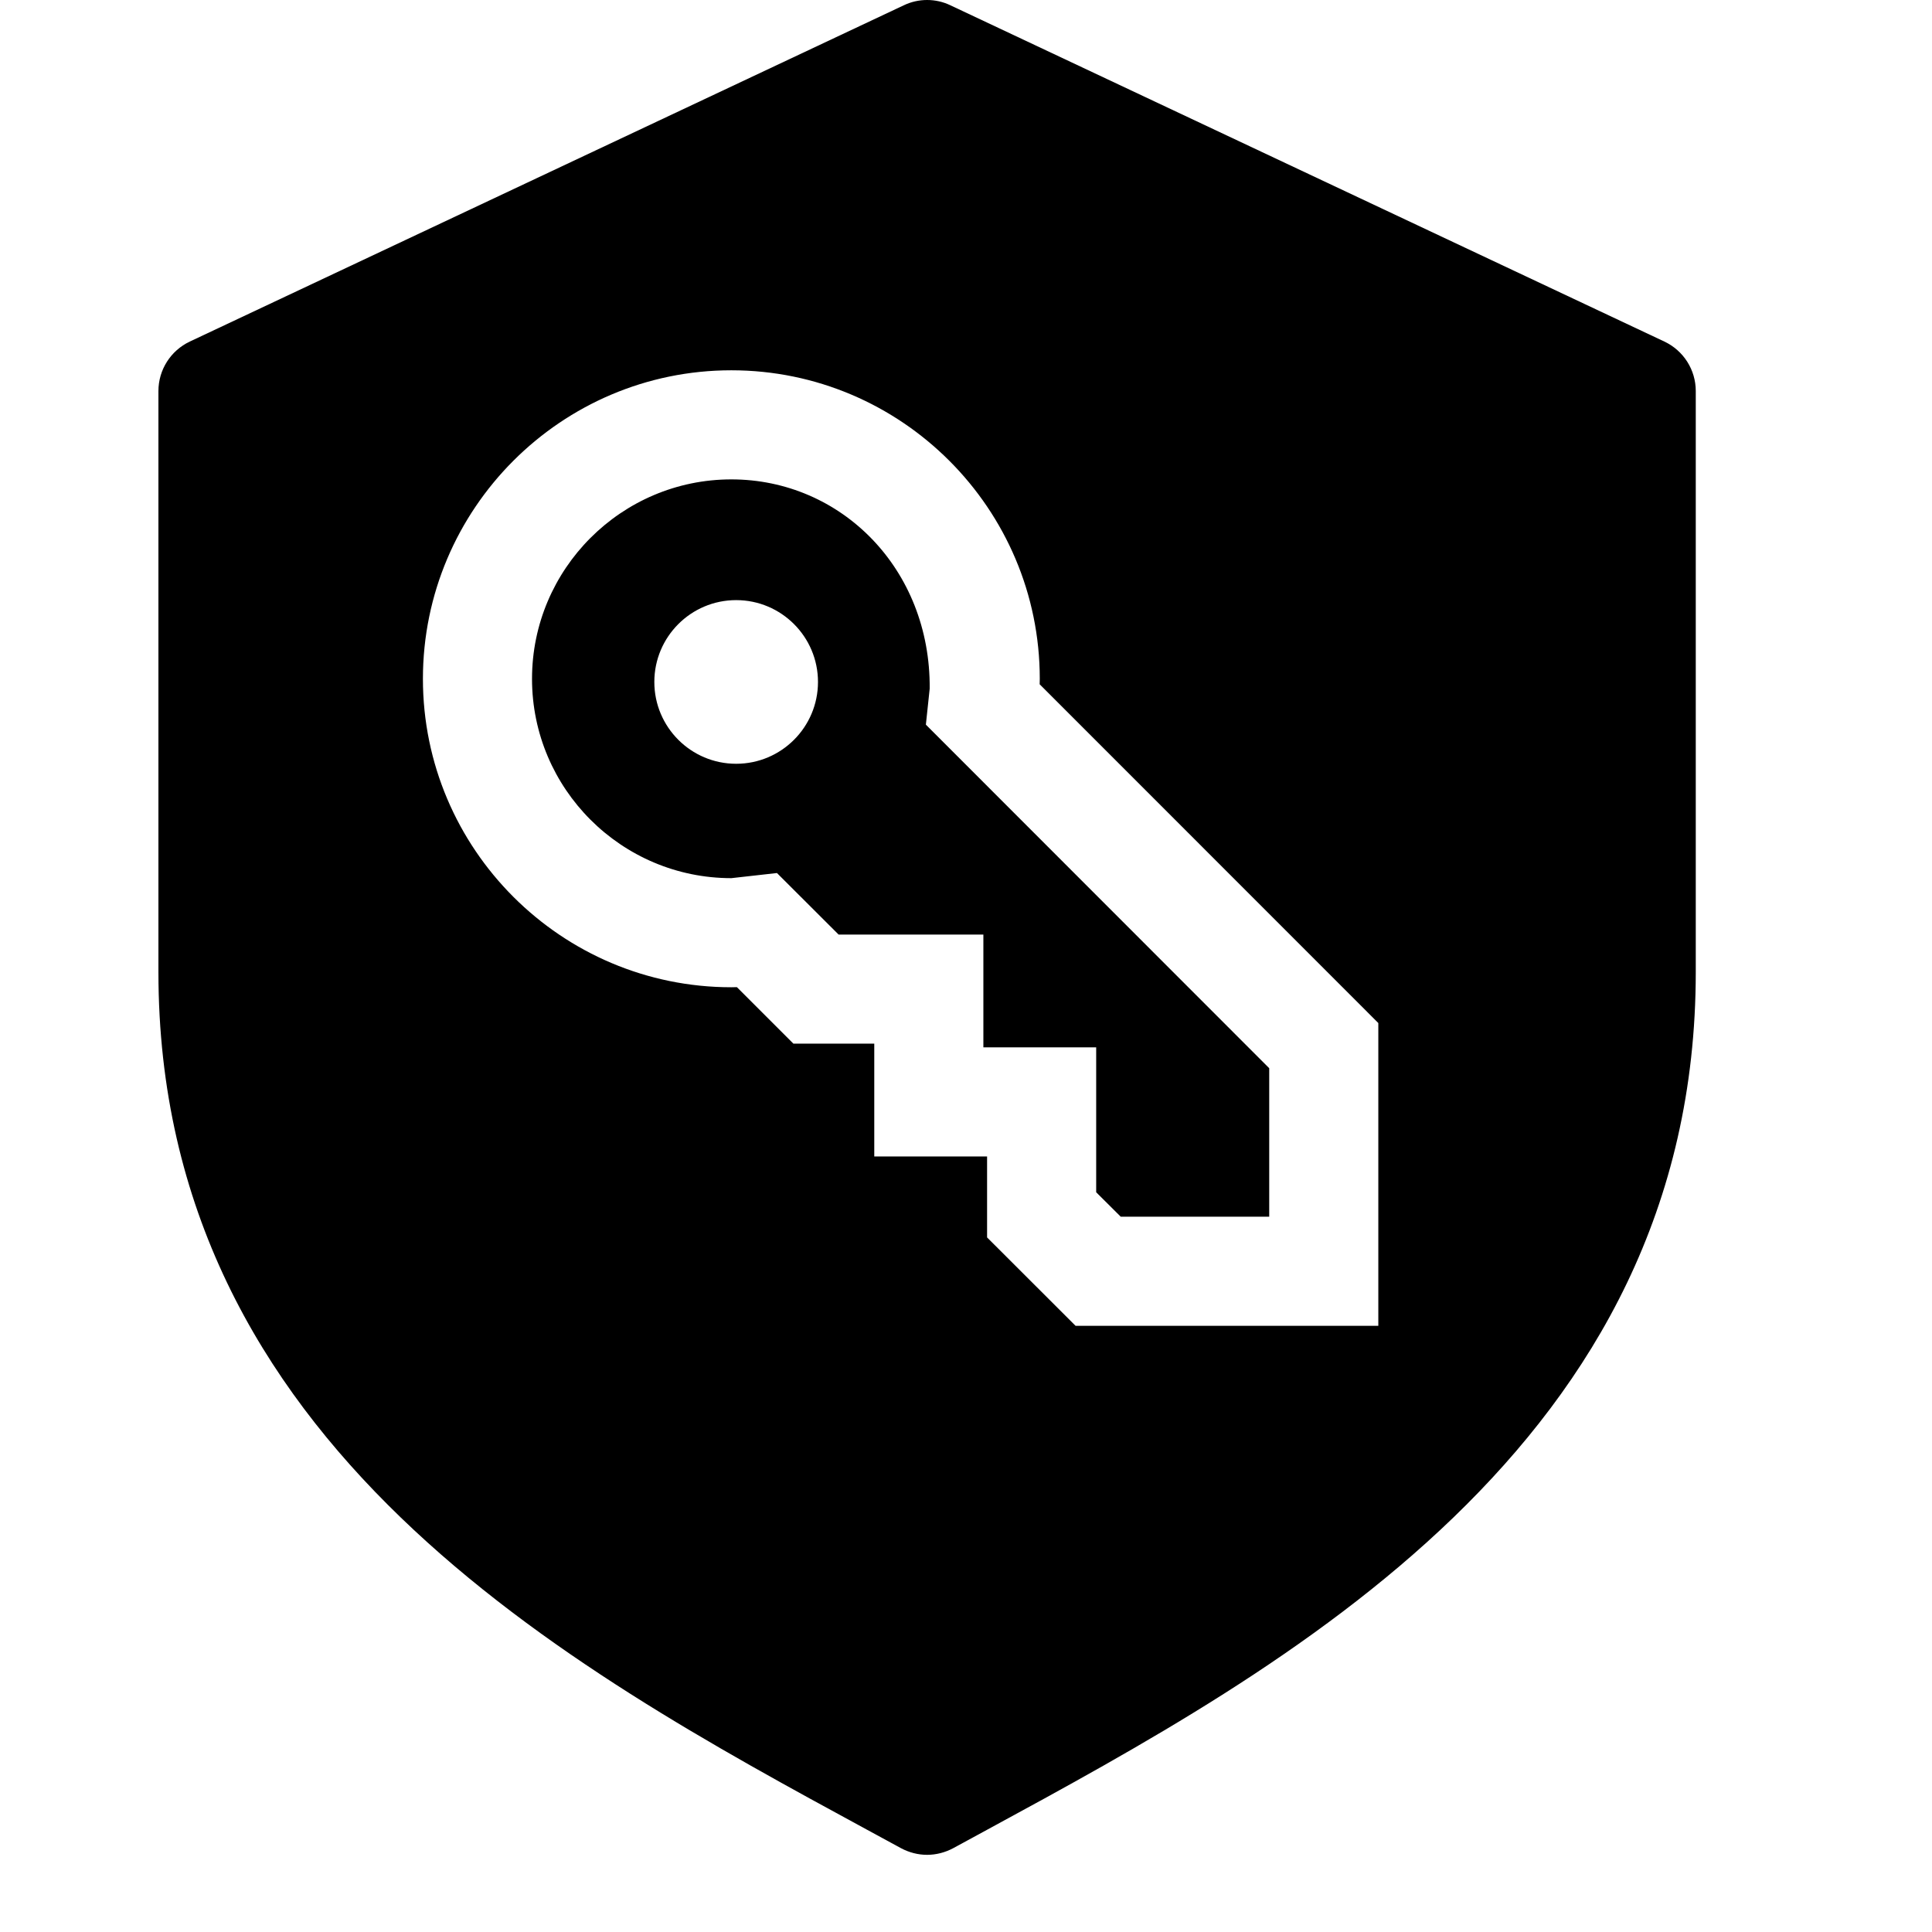
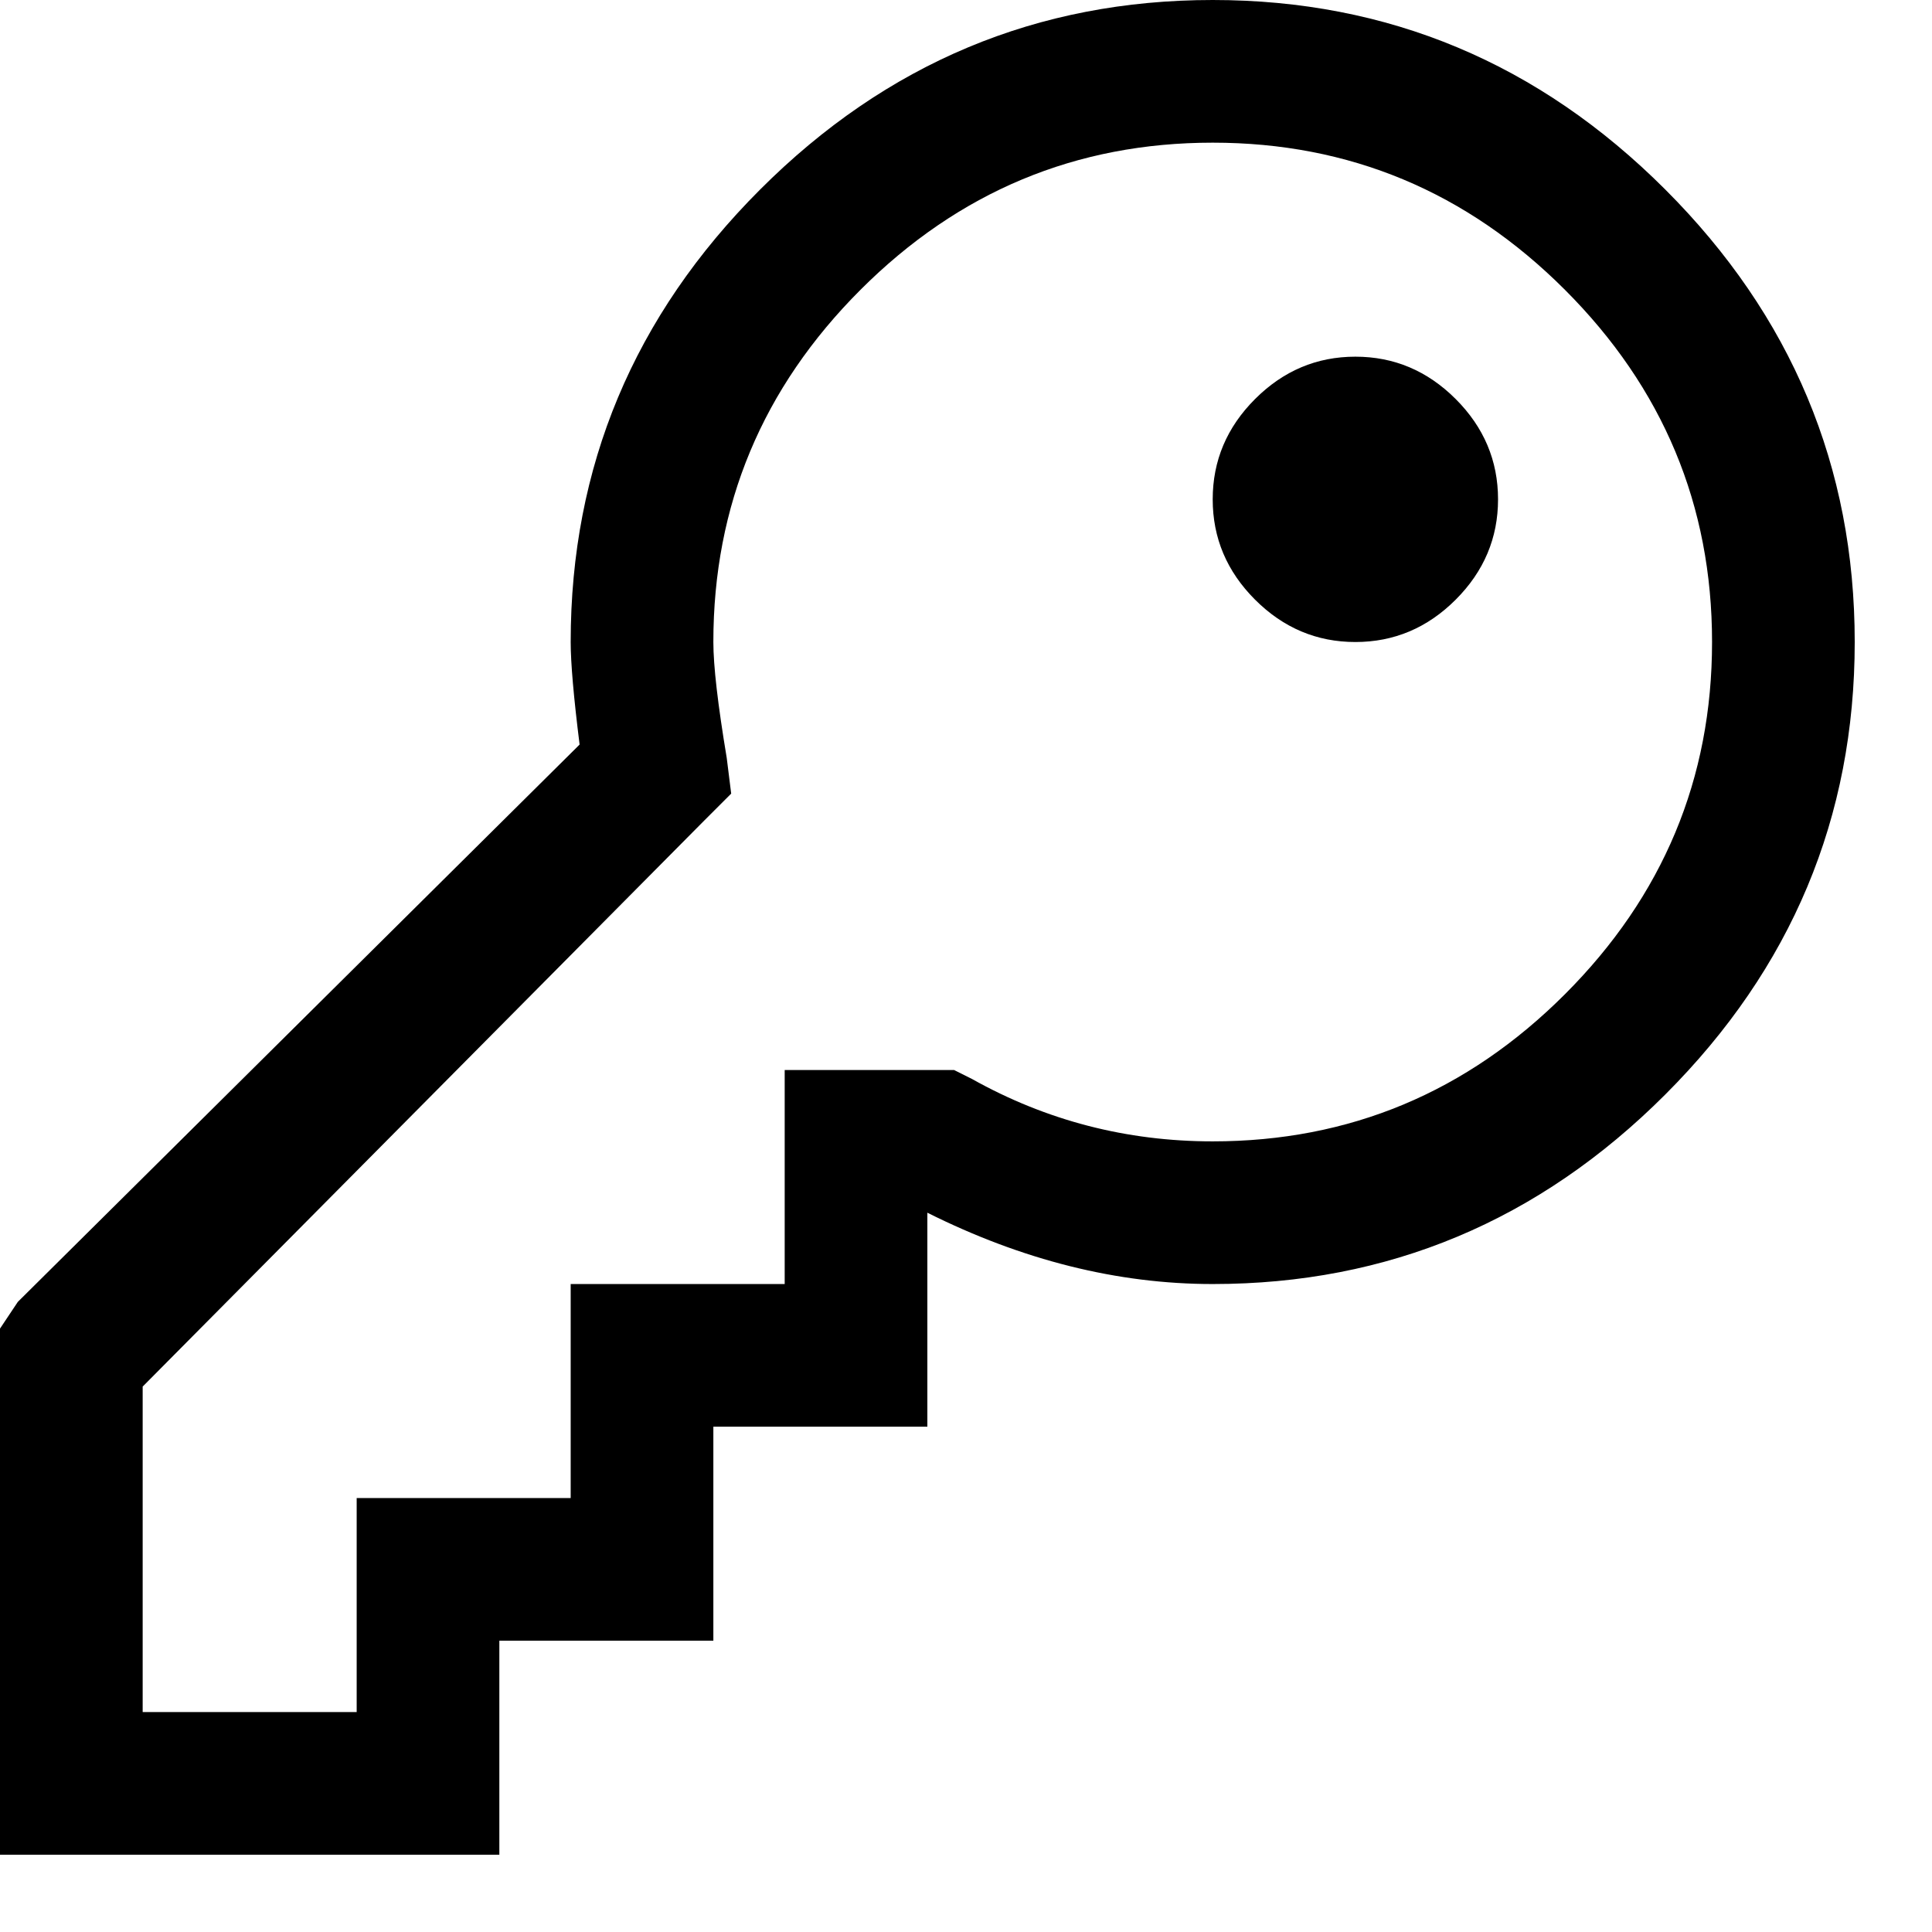
<svg xmlns="http://www.w3.org/2000/svg" viewBox="0 0 2000 2000" version="1.1" height="50pt" width="50pt">
-   <path d="M959.67 1920.113c-9.26 0-18.522-2.372-26.992-6.89l-34.9-18.974C588.095 1726.08 164 1495.906 164 1006.306V404.78c0-21.91 12.65-41.788 32.414-51.162L935.727 5.42c15.134-7.228 32.866-7.228 48 0L1723.04 353.62c19.765 9.374 32.414 29.252 32.414 51.162v601.525c0 489.6-424.207 719.774-733.779 887.943l-34.899 18.975c-8.47 4.517-17.731 6.889-27.105 6.889zm467.16-547.652V1059.05l-350.57-350.682c.113-1.807.113-3.727.113-5.647 0-176.075-143.21-319.398-319.285-319.398-176.075 0-319.285 143.323-319.285 319.398 0 176.075 143.21 319.285 319.285 319.285 1.92 0 3.84 0 5.76-.113l58.504 58.503h83.689v116.781h116.781v83.803l91.595 91.482h313.412zm-266.655-112.941l-25.412-25.299v-149.986h-116.78v-116.78H868.108l-63.812-63.7-47.209 5.309c-113.732 0-206.344-92.5-206.344-206.344 0-113.732 92.612-206.456 206.344-206.456s206.344 92.724 205.327 216.62l-3.953 37.271 355.426 355.652v153.713h-153.713zm-313.4-553.57c0-46.758-37.949-84.706-84.706-84.706-46.758 0-84.706 37.948-84.706 84.706s37.948 84.706 84.706 84.706c46.757 0 84.706-37.948 84.706-84.706z" stroke="none" stroke-width="1" fill-rule="evenodd" />
+   <path d="M1255.385 0c181.539 0 337.691 65.384 468.461 196.154C1854.616 326.924 1920 483.076 1920 664.615c0 181.54-65.384 337.692-196.154 468.462-130.77 130.77-286.922 196.154-468.461 196.154-98.462 0-196.923-24.615-295.385-73.846v221.538H738.462v221.539H516.923V1920H0v-544.615l18.462-27.693L600 770.77c-6.154-49.23-9.23-84.615-9.23-106.154 0-181.539 65.383-337.691 196.153-468.461C917.693 65.384 1073.845 0 1255.385 0zm0 147.692c-141.54 0-263.077 50.769-364.616 152.308C789.23 401.539 738.462 523.076 738.462 664.615c0 24.616 4.615 64.615 13.846 120l4.615 36.923-27.692 27.693-581.539 586.154v336.923h221.539v-221.539h221.538v-221.538h221.539v-221.539h175.384l18.462 9.231c76.923 43.077 160 64.615 249.23 64.615 141.54 0 263.077-50.768 364.616-152.307 101.539-101.54 152.308-223.076 152.308-364.616 0-141.539-50.769-263.076-152.308-364.615-101.539-101.539-223.076-152.308-364.615-152.308zm147.692 221.539c40 0 74.615 14.615 103.846 43.846 29.231 29.23 43.846 63.846 43.846 103.846 0 40-14.615 74.615-43.846 103.846-29.23 29.231-63.846 43.846-103.846 43.846-40 0-74.615-14.615-103.846-43.846-29.231-29.23-43.846-63.846-43.846-103.846 0-40 14.615-74.615 43.846-103.846 29.23-29.231 63.846-43.846 103.846-43.846z" stroke="none" stroke-width="1" fill-rule="evenodd" />
</svg>
